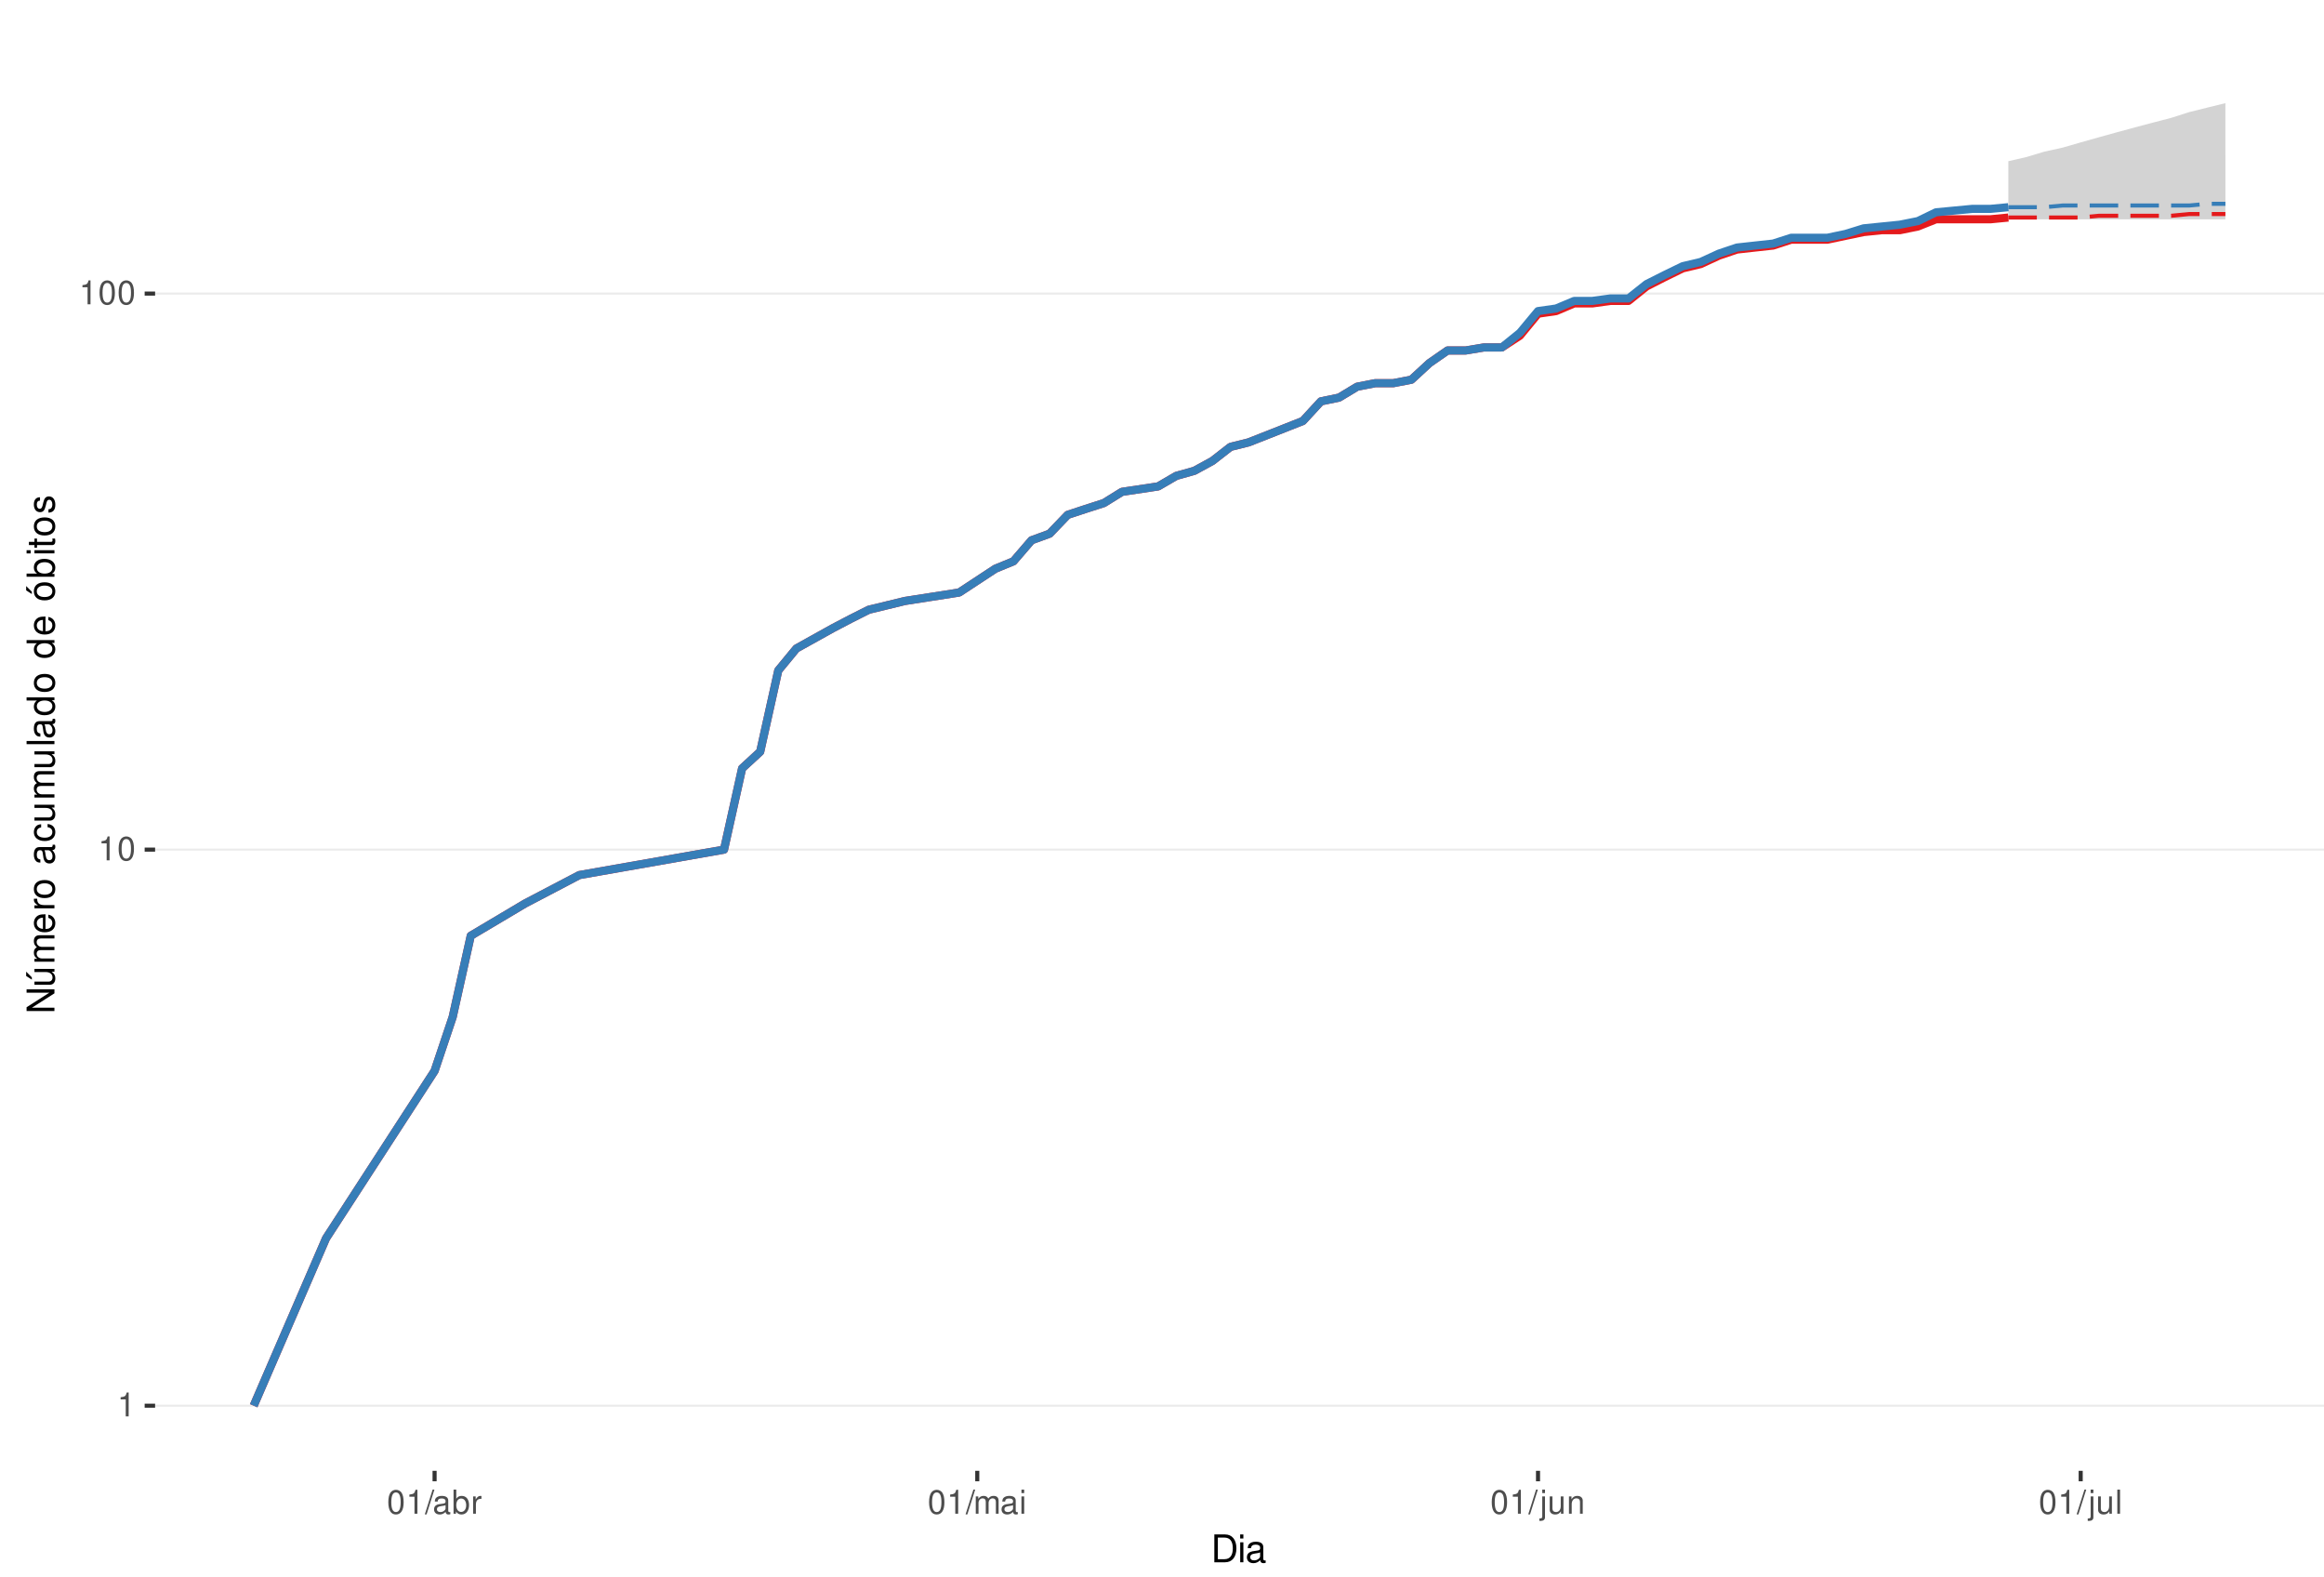
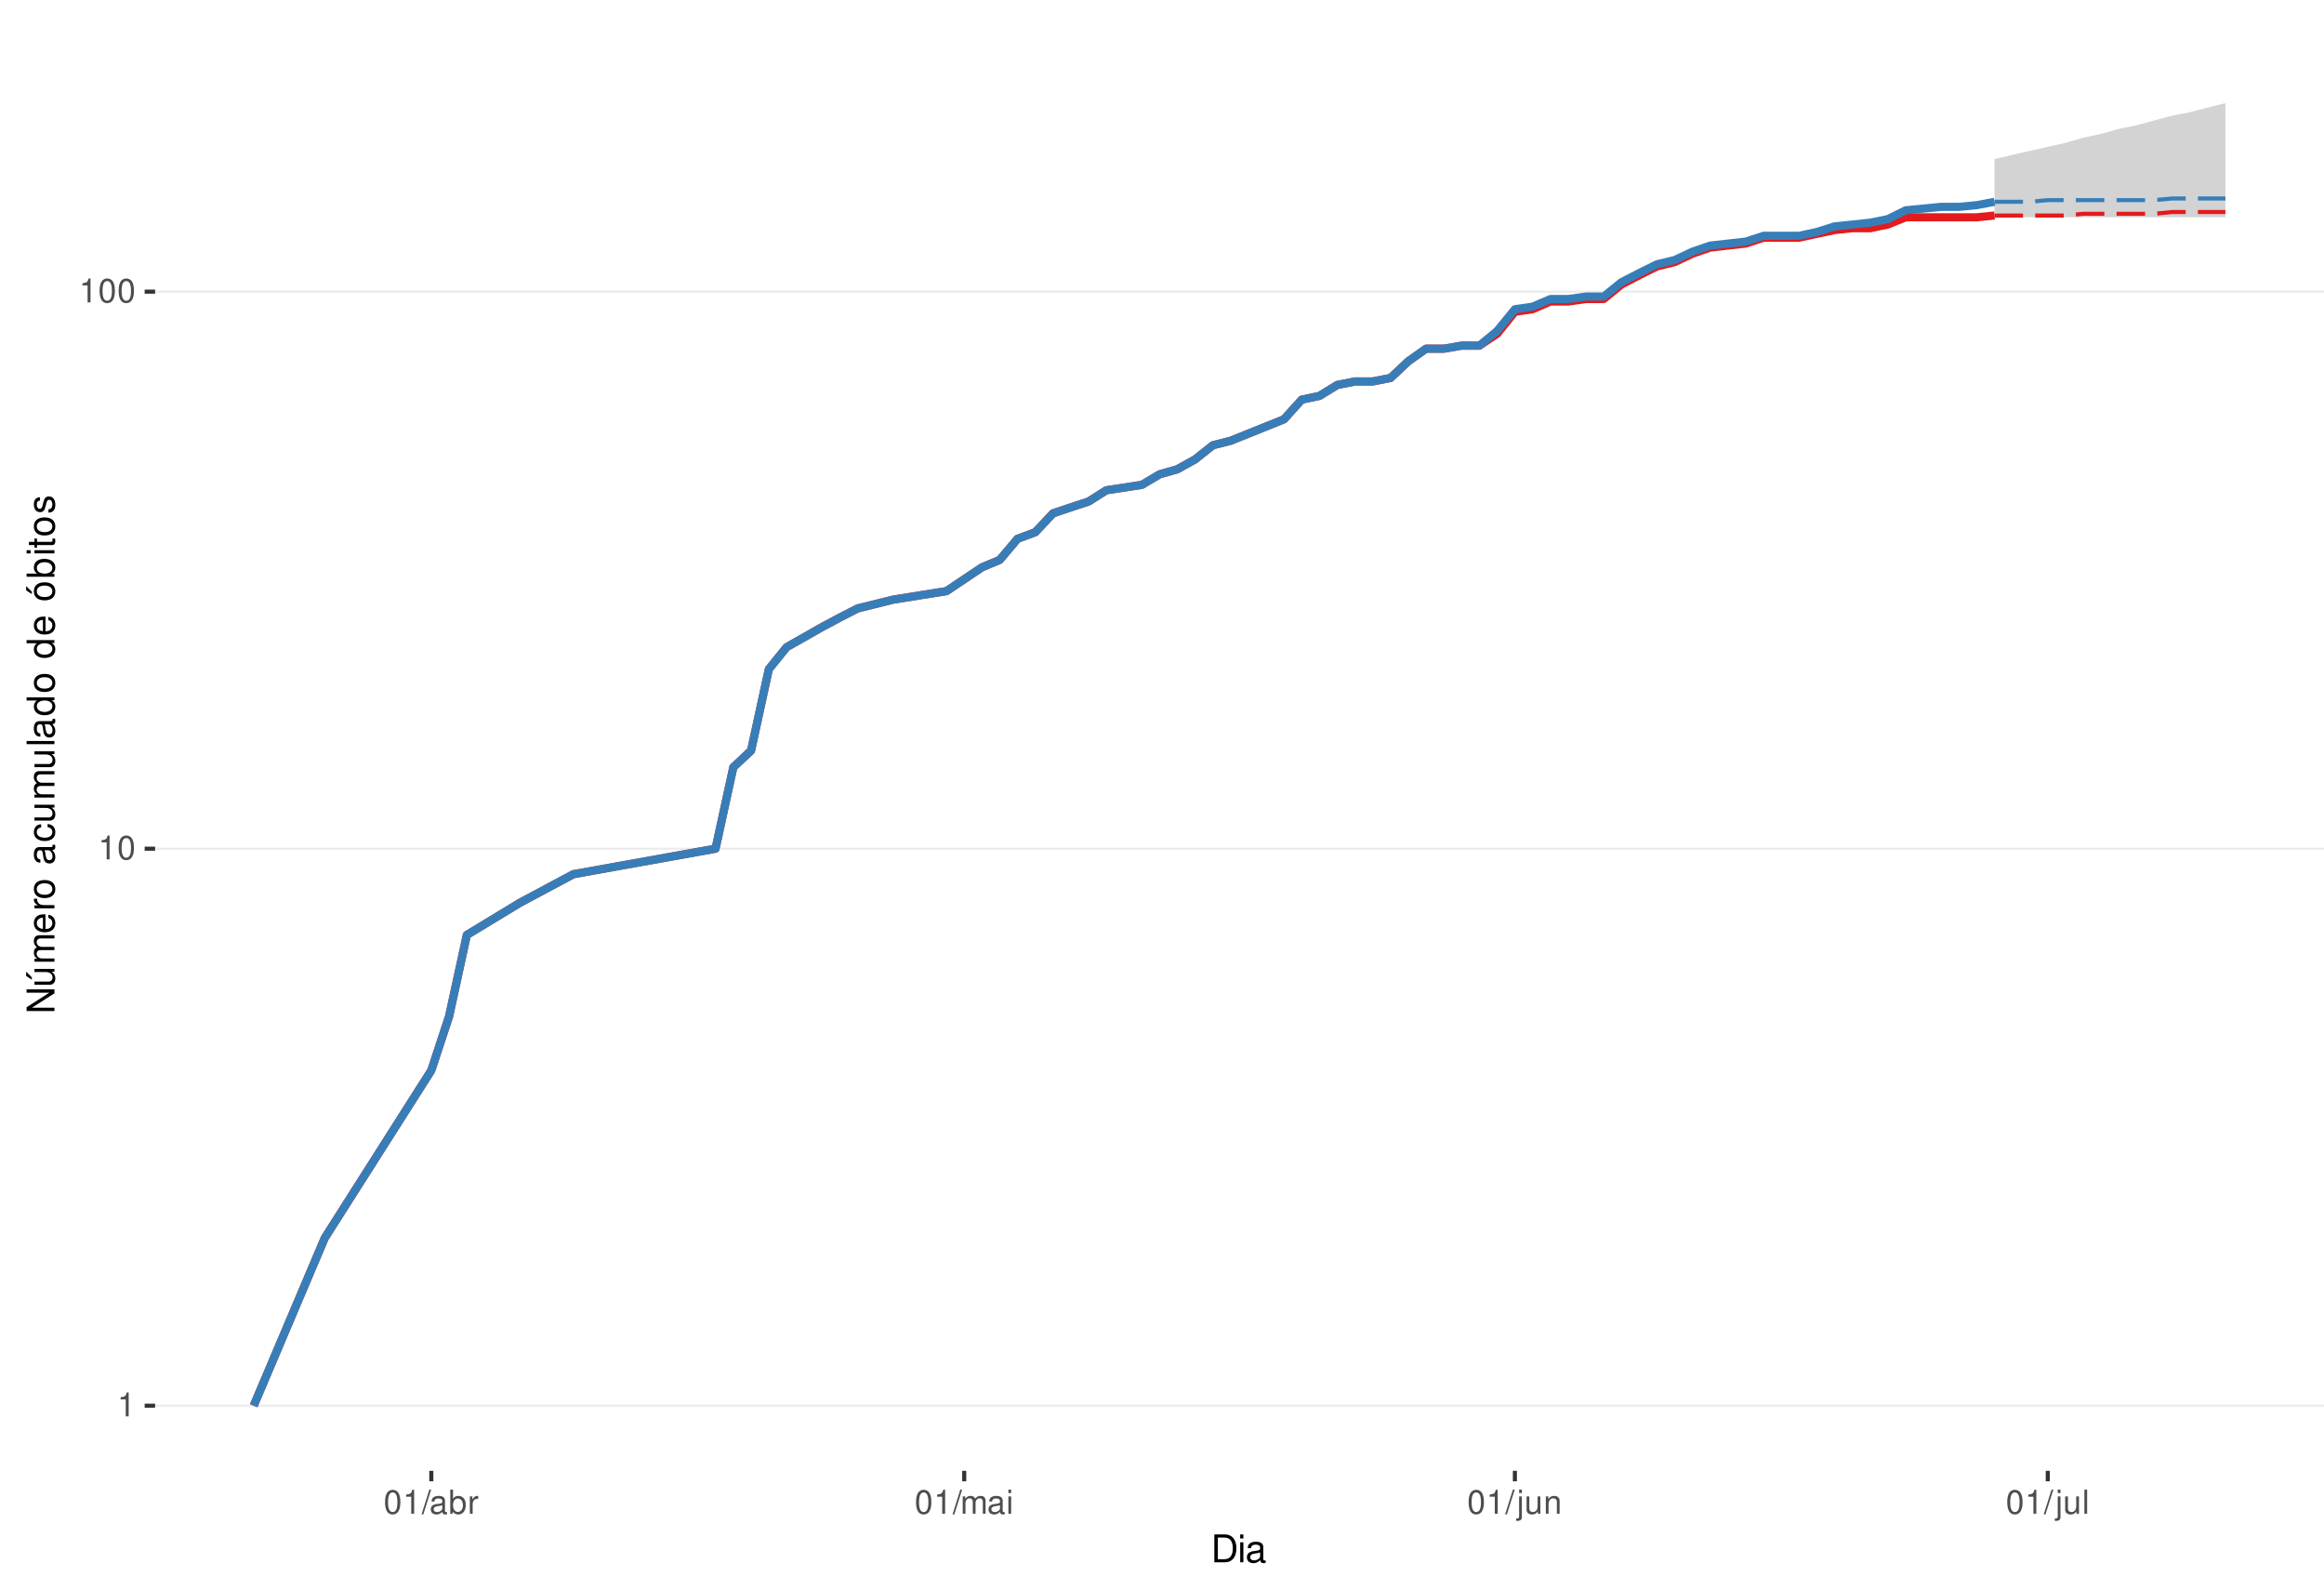
<svg xmlns="http://www.w3.org/2000/svg" xmlns:xlink="http://www.w3.org/1999/xlink" width="609pt" height="413pt" viewBox="0 0 609 413" version="1.1">
  <defs>
    <g>
      <symbol overflow="visible" id="glyph0-0">
        <path style="stroke:none;" d="" />
      </symbol>
      <symbol overflow="visible" id="glyph0-1">
        <path style="stroke:none;" d="M 2.234 -4.453 L 2.234 0 L 3 0 L 3 -6.266 L 2.5 -6.266 C 2.234 -5.297 2.062 -5.172 0.891 -5.016 L 0.891 -4.453 Z M 2.234 -4.453 " />
      </symbol>
      <symbol overflow="visible" id="glyph0-2">
        <path style="stroke:none;" d="M 2.375 -6.266 C 1.812 -6.266 1.297 -6 0.969 -5.578 C 0.578 -5.016 0.375 -4.188 0.375 -3.031 C 0.375 -0.922 1.062 0.203 2.375 0.203 C 3.672 0.203 4.391 -0.922 4.391 -2.984 C 4.391 -4.188 4.203 -5 3.797 -5.578 C 3.469 -6 2.953 -6.266 2.375 -6.266 Z M 2.375 -5.578 C 3.203 -5.578 3.609 -4.75 3.609 -3.047 C 3.609 -1.266 3.219 -0.438 2.359 -0.438 C 1.562 -0.438 1.156 -1.297 1.156 -3.016 C 1.156 -4.75 1.562 -5.578 2.375 -5.578 Z M 2.375 -5.578 " />
      </symbol>
      <symbol overflow="visible" id="glyph0-3">
        <path style="stroke:none;" d="M 1.984 -6.312 L -0.062 0.172 L 0.406 0.172 L 2.453 -6.312 Z M 1.984 -6.312 " />
      </symbol>
      <symbol overflow="visible" id="glyph0-4">
        <path style="stroke:none;" d="M 4.625 -0.422 C 4.547 -0.406 4.516 -0.406 4.469 -0.406 C 4.219 -0.406 4.078 -0.531 4.078 -0.766 L 4.078 -3.422 C 4.078 -4.234 3.5 -4.672 2.375 -4.672 C 1.719 -4.672 1.188 -4.469 0.875 -4.141 C 0.672 -3.906 0.578 -3.641 0.562 -3.188 L 1.297 -3.188 C 1.344 -3.75 1.672 -4 2.359 -4 C 3.016 -4 3.375 -3.75 3.375 -3.328 L 3.375 -3.141 C 3.359 -2.828 3.203 -2.703 2.609 -2.625 C 1.594 -2.5 1.438 -2.469 1.156 -2.359 C 0.625 -2.125 0.359 -1.734 0.359 -1.141 C 0.359 -0.312 0.938 0.203 1.859 0.203 C 2.422 0.203 2.875 0 3.391 -0.469 C 3.438 0 3.672 0.203 4.141 0.203 C 4.297 0.203 4.391 0.188 4.625 0.125 Z M 3.375 -1.422 C 3.375 -1.188 3.297 -1.031 3.078 -0.844 C 2.781 -0.578 2.438 -0.438 2.016 -0.438 C 1.453 -0.438 1.109 -0.703 1.109 -1.156 C 1.109 -1.641 1.422 -1.875 2.203 -1.984 C 2.984 -2.094 3.125 -2.125 3.375 -2.234 Z M 3.375 -1.422 " />
      </symbol>
      <symbol overflow="visible" id="glyph0-5">
        <path style="stroke:none;" d="M 0.469 -6.312 L 0.469 0 L 1.109 0 L 1.109 -0.578 C 1.469 -0.047 1.922 0.203 2.547 0.203 C 3.75 0.203 4.531 -0.781 4.531 -2.281 C 4.531 -3.75 3.797 -4.672 2.594 -4.672 C 1.969 -4.672 1.531 -4.438 1.188 -3.922 L 1.188 -6.312 Z M 2.453 -3.984 C 3.25 -3.984 3.781 -3.297 3.781 -2.203 C 3.781 -1.172 3.234 -0.469 2.453 -0.469 C 1.672 -0.469 1.188 -1.172 1.188 -2.234 C 1.188 -3.297 1.672 -3.984 2.453 -3.984 Z M 2.453 -3.984 " />
      </symbol>
      <symbol overflow="visible" id="glyph0-6">
        <path style="stroke:none;" d="M 0.594 -4.531 L 0.594 0 L 1.328 0 L 1.328 -2.359 C 1.328 -3.438 1.781 -3.938 2.781 -3.906 L 2.781 -4.641 C 2.656 -4.656 2.594 -4.672 2.5 -4.672 C 2.031 -4.672 1.672 -4.391 1.266 -3.719 L 1.266 -4.531 Z M 0.594 -4.531 " />
      </symbol>
      <symbol overflow="visible" id="glyph0-7">
        <path style="stroke:none;" d="M 0.609 -4.531 L 0.609 0 L 1.328 0 L 1.328 -2.844 C 1.328 -3.5 1.812 -4.031 2.391 -4.031 C 2.938 -4.031 3.234 -3.703 3.234 -3.125 L 3.234 0 L 3.969 0 L 3.969 -2.844 C 3.969 -3.5 4.438 -4.031 5.031 -4.031 C 5.562 -4.031 5.875 -3.703 5.875 -3.125 L 5.875 0 L 6.594 0 L 6.594 -3.406 C 6.594 -4.219 6.125 -4.672 5.281 -4.672 C 4.672 -4.672 4.312 -4.484 3.891 -3.969 C 3.625 -4.453 3.25 -4.672 2.672 -4.672 C 2.062 -4.672 1.656 -4.438 1.266 -3.891 L 1.266 -4.531 Z M 0.609 -4.531 " />
      </symbol>
      <symbol overflow="visible" id="glyph0-8">
        <path style="stroke:none;" d="M 1.297 -4.531 L 0.578 -4.531 L 0.578 0 L 1.297 0 Z M 1.297 -6.312 L 0.578 -6.312 L 0.578 -5.406 L 1.297 -5.406 Z M 1.297 -6.312 " />
      </symbol>
      <symbol overflow="visible" id="glyph0-9">
        <path style="stroke:none;" d="M 0.609 -4.531 L 0.609 0.656 C 0.609 1.109 0.469 1.25 0.016 1.25 C -0.031 1.25 -0.062 1.25 -0.156 1.25 L -0.156 1.859 C -0.062 1.875 -0.031 1.891 0.094 1.891 C 0.906 1.891 1.328 1.562 1.328 0.938 L 1.328 -4.531 Z M 1.328 -6.312 L 0.609 -6.312 L 0.609 -5.406 L 1.328 -5.406 Z M 1.328 -6.312 " />
      </symbol>
      <symbol overflow="visible" id="glyph0-10">
        <path style="stroke:none;" d="M 4.172 0 L 4.172 -4.531 L 3.453 -4.531 L 3.453 -1.969 C 3.453 -1.031 2.969 -0.438 2.219 -0.438 C 1.641 -0.438 1.281 -0.781 1.281 -1.328 L 1.281 -4.531 L 0.562 -4.531 L 0.562 -1.031 C 0.562 -0.281 1.125 0.203 2.016 0.203 C 2.672 0.203 3.094 -0.031 3.516 -0.625 L 3.516 0 Z M 4.172 0 " />
      </symbol>
      <symbol overflow="visible" id="glyph0-11">
        <path style="stroke:none;" d="M 0.609 -4.531 L 0.609 0 L 1.328 0 L 1.328 -2.5 C 1.328 -3.422 1.812 -4.031 2.562 -4.031 C 3.141 -4.031 3.5 -3.688 3.5 -3.141 L 3.5 0 L 4.219 0 L 4.219 -3.422 C 4.219 -4.188 3.656 -4.672 2.781 -4.672 C 2.109 -4.672 1.672 -4.406 1.266 -3.781 L 1.266 -4.531 Z M 0.609 -4.531 " />
      </symbol>
      <symbol overflow="visible" id="glyph0-12">
        <path style="stroke:none;" d="M 1.312 -6.312 L 0.594 -6.312 L 0.594 0 L 1.312 0 Z M 1.312 -6.312 " />
      </symbol>
      <symbol overflow="visible" id="glyph1-0">
        <path style="stroke:none;" d="" />
      </symbol>
      <symbol overflow="visible" id="glyph1-1">
        <path style="stroke:none;" d="M 0.891 0 L 3.703 0 C 5.547 0 6.672 -1.375 6.672 -3.656 C 6.672 -5.906 5.547 -7.297 3.703 -7.297 L 0.891 -7.297 Z M 1.812 -0.812 L 1.812 -6.469 L 3.547 -6.469 C 4.984 -6.469 5.734 -5.5 5.734 -3.641 C 5.734 -1.797 4.984 -0.812 3.547 -0.812 Z M 1.812 -0.812 " />
      </symbol>
      <symbol overflow="visible" id="glyph1-2">
        <path style="stroke:none;" d="M 1.5 -5.234 L 0.672 -5.234 L 0.672 0 L 1.5 0 Z M 1.5 -7.297 L 0.656 -7.297 L 0.656 -6.234 L 1.5 -6.234 Z M 1.5 -7.297 " />
      </symbol>
      <symbol overflow="visible" id="glyph1-3">
        <path style="stroke:none;" d="M 5.344 -0.484 C 5.266 -0.469 5.219 -0.469 5.172 -0.469 C 4.875 -0.469 4.719 -0.625 4.719 -0.875 L 4.719 -3.953 C 4.719 -4.891 4.047 -5.391 2.75 -5.391 C 1.984 -5.391 1.375 -5.172 1.016 -4.781 C 0.766 -4.516 0.672 -4.203 0.656 -3.688 L 1.484 -3.688 C 1.562 -4.328 1.938 -4.625 2.719 -4.625 C 3.484 -4.625 3.891 -4.344 3.891 -3.844 L 3.891 -3.625 C 3.875 -3.266 3.703 -3.125 3.016 -3.047 C 1.844 -2.891 1.656 -2.844 1.344 -2.719 C 0.734 -2.453 0.422 -2 0.422 -1.312 C 0.422 -0.375 1.078 0.234 2.141 0.234 C 2.797 0.234 3.328 0 3.922 -0.547 C 3.984 0 4.234 0.234 4.781 0.234 C 4.953 0.234 5.062 0.203 5.344 0.141 Z M 3.891 -1.656 C 3.891 -1.375 3.812 -1.203 3.562 -0.969 C 3.219 -0.656 2.812 -0.5 2.312 -0.5 C 1.672 -0.5 1.297 -0.812 1.297 -1.344 C 1.297 -1.891 1.656 -2.172 2.547 -2.297 C 3.438 -2.422 3.609 -2.453 3.891 -2.594 Z M 3.891 -1.656 " />
      </symbol>
      <symbol overflow="visible" id="glyph2-0">
        <path style="stroke:none;" d="" />
      </symbol>
      <symbol overflow="visible" id="glyph2-1">
        <path style="stroke:none;" d="M -7.297 -6.453 L -7.297 -5.578 L -1.328 -5.578 L -7.297 -1.766 L -7.297 -0.766 L 0 -0.766 L 0 -1.641 L -5.906 -1.641 L 0 -5.406 L 0 -6.453 Z M -7.297 -6.453 " />
      </symbol>
      <symbol overflow="visible" id="glyph2-2">
        <path style="stroke:none;" d="M 0 -4.812 L -5.234 -4.812 L -5.234 -3.984 L -2.266 -3.984 C -1.203 -3.984 -0.5 -3.438 -0.5 -2.562 C -0.5 -1.906 -0.906 -1.484 -1.531 -1.484 L -5.234 -1.484 L -5.234 -0.656 L -1.203 -0.656 C -0.328 -0.656 0.234 -1.297 0.234 -2.312 C 0.234 -3.094 -0.047 -3.578 -0.734 -4.062 L 0 -4.062 Z M -7.406 -2.953 L -5.922 -2 L -5.922 -2.594 L -7.406 -4.094 Z M -7.406 -2.953 " />
      </symbol>
      <symbol overflow="visible" id="glyph2-3">
        <path style="stroke:none;" d="M -5.234 -0.703 L 0 -0.703 L 0 -1.547 L -3.297 -1.547 C -4.047 -1.547 -4.656 -2.094 -4.656 -2.766 C -4.656 -3.391 -4.281 -3.734 -3.609 -3.734 L 0 -3.734 L 0 -4.578 L -3.297 -4.578 C -4.047 -4.578 -4.656 -5.125 -4.656 -5.812 C -4.656 -6.422 -4.266 -6.781 -3.609 -6.781 L 0 -6.781 L 0 -7.625 L -3.938 -7.625 C -4.875 -7.625 -5.391 -7.078 -5.391 -6.094 C -5.391 -5.406 -5.188 -4.984 -4.594 -4.484 C -5.156 -4.188 -5.391 -3.766 -5.391 -3.078 C -5.391 -2.375 -5.125 -1.906 -4.5 -1.469 L -5.234 -1.469 Z M -5.234 -0.703 " />
      </symbol>
      <symbol overflow="visible" id="glyph2-4">
        <path style="stroke:none;" d="M -2.344 -5.125 C -3.141 -5.125 -3.625 -5.062 -4.016 -4.922 C -4.875 -4.578 -5.391 -3.781 -5.391 -2.797 C -5.391 -1.344 -4.281 -0.406 -2.547 -0.406 C -0.812 -0.406 0.234 -1.297 0.234 -2.781 C 0.234 -3.984 -0.453 -4.812 -1.594 -5.016 L -1.594 -4.188 C -0.906 -3.953 -0.547 -3.484 -0.547 -2.812 C -0.547 -2.281 -0.781 -1.828 -1.219 -1.547 C -1.516 -1.344 -1.812 -1.281 -2.344 -1.266 Z M -3.016 -1.297 C -3.984 -1.359 -4.625 -1.953 -4.625 -2.797 C -4.625 -3.641 -3.953 -4.234 -3.016 -4.234 Z M -3.016 -1.297 " />
      </symbol>
      <symbol overflow="visible" id="glyph2-5">
        <path style="stroke:none;" d="M -5.234 -0.688 L 0 -0.688 L 0 -1.531 L -2.719 -1.531 C -3.984 -1.547 -4.547 -2.062 -4.516 -3.203 L -5.359 -3.203 C -5.375 -3.062 -5.391 -2.984 -5.391 -2.891 C -5.391 -2.344 -5.062 -1.938 -4.297 -1.453 L -5.234 -1.453 Z M -5.234 -0.688 " />
      </symbol>
      <symbol overflow="visible" id="glyph2-6">
        <path style="stroke:none;" d="M -5.391 -2.719 C -5.391 -1.234 -4.344 -0.359 -2.578 -0.359 C -0.812 -0.359 0.234 -1.234 0.234 -2.734 C 0.234 -4.203 -0.812 -5.094 -2.547 -5.094 C -4.359 -5.094 -5.391 -4.234 -5.391 -2.719 Z M -4.625 -2.734 C -4.625 -3.672 -3.844 -4.234 -2.547 -4.234 C -1.312 -4.234 -0.547 -3.656 -0.547 -2.734 C -0.547 -1.797 -1.312 -1.234 -2.578 -1.234 C -3.844 -1.234 -4.625 -1.797 -4.625 -2.734 Z M -4.625 -2.734 " />
      </symbol>
      <symbol overflow="visible" id="glyph2-7">
        <path style="stroke:none;" d="" />
      </symbol>
      <symbol overflow="visible" id="glyph2-8">
        <path style="stroke:none;" d="M -0.484 -5.344 C -0.469 -5.266 -0.469 -5.219 -0.469 -5.172 C -0.469 -4.875 -0.625 -4.719 -0.875 -4.719 L -3.953 -4.719 C -4.891 -4.719 -5.391 -4.047 -5.391 -2.75 C -5.391 -1.984 -5.172 -1.375 -4.781 -1.016 C -4.516 -0.766 -4.203 -0.672 -3.688 -0.656 L -3.688 -1.484 C -4.328 -1.562 -4.625 -1.938 -4.625 -2.719 C -4.625 -3.484 -4.344 -3.891 -3.844 -3.891 L -3.625 -3.891 C -3.266 -3.875 -3.125 -3.703 -3.047 -3.016 C -2.891 -1.844 -2.844 -1.656 -2.719 -1.344 C -2.453 -0.734 -2 -0.422 -1.312 -0.422 C -0.375 -0.422 0.234 -1.078 0.234 -2.141 C 0.234 -2.797 0 -3.328 -0.547 -3.922 C 0 -3.984 0.234 -4.234 0.234 -4.781 C 0.234 -4.953 0.203 -5.062 0.141 -5.344 Z M -1.656 -3.891 C -1.375 -3.891 -1.203 -3.812 -0.969 -3.562 C -0.656 -3.219 -0.5 -2.812 -0.5 -2.312 C -0.5 -1.672 -0.812 -1.297 -1.344 -1.297 C -1.891 -1.297 -2.172 -1.656 -2.297 -2.547 C -2.422 -3.438 -2.453 -3.609 -2.594 -3.891 Z M -1.656 -3.891 " />
      </symbol>
      <symbol overflow="visible" id="glyph2-9">
        <path style="stroke:none;" d="M -3.484 -4.703 C -3.984 -4.672 -4.312 -4.562 -4.609 -4.359 C -5.094 -4 -5.391 -3.375 -5.391 -2.641 C -5.391 -1.219 -4.266 -0.312 -2.531 -0.312 C -0.844 -0.312 0.234 -1.203 0.234 -2.625 C 0.234 -3.875 -0.516 -4.672 -1.797 -4.766 L -1.797 -3.938 C -0.953 -3.797 -0.547 -3.359 -0.547 -2.656 C -0.547 -1.734 -1.297 -1.188 -2.531 -1.188 C -3.844 -1.188 -4.625 -1.719 -4.625 -2.625 C -4.625 -3.328 -4.203 -3.766 -3.484 -3.875 Z M -3.484 -4.703 " />
      </symbol>
      <symbol overflow="visible" id="glyph2-10">
        <path style="stroke:none;" d="M 0 -4.812 L -5.234 -4.812 L -5.234 -3.984 L -2.266 -3.984 C -1.203 -3.984 -0.5 -3.438 -0.5 -2.562 C -0.5 -1.906 -0.906 -1.484 -1.531 -1.484 L -5.234 -1.484 L -5.234 -0.656 L -1.203 -0.656 C -0.328 -0.656 0.234 -1.297 0.234 -2.312 C 0.234 -3.094 -0.047 -3.578 -0.734 -4.062 L 0 -4.062 Z M 0 -4.812 " />
      </symbol>
      <symbol overflow="visible" id="glyph2-11">
        <path style="stroke:none;" d="M -7.297 -1.516 L -7.297 -0.688 L 0 -0.688 L 0 -1.516 Z M -7.297 -1.516 " />
      </symbol>
      <symbol overflow="visible" id="glyph2-12">
        <path style="stroke:none;" d="M -7.297 -4.953 L -7.297 -4.125 L -4.578 -4.125 C -5.109 -3.766 -5.391 -3.203 -5.391 -2.516 C -5.391 -1.156 -4.297 -0.266 -2.625 -0.266 C -0.859 -0.266 0.234 -1.125 0.234 -2.547 C 0.234 -3.266 -0.047 -3.766 -0.688 -4.203 L 0 -4.203 L 0 -4.953 Z M -4.609 -2.656 C -4.609 -3.547 -3.812 -4.125 -2.562 -4.125 C -1.344 -4.125 -0.547 -3.547 -0.547 -2.656 C -0.547 -1.734 -1.359 -1.125 -2.578 -1.125 C -3.797 -1.125 -4.609 -1.734 -4.609 -2.656 Z M -4.609 -2.656 " />
      </symbol>
      <symbol overflow="visible" id="glyph2-13">
        <path style="stroke:none;" d="M -5.391 -2.719 C -5.391 -1.234 -4.344 -0.359 -2.578 -0.359 C -0.812 -0.359 0.234 -1.234 0.234 -2.734 C 0.234 -4.203 -0.812 -5.094 -2.547 -5.094 C -4.359 -5.094 -5.391 -4.234 -5.391 -2.719 Z M -4.625 -2.734 C -4.625 -3.672 -3.844 -4.234 -2.547 -4.234 C -1.312 -4.234 -0.547 -3.656 -0.547 -2.734 C -0.547 -1.797 -1.312 -1.234 -2.578 -1.234 C -3.844 -1.234 -4.625 -1.797 -4.625 -2.734 Z M -7.406 -2.984 L -5.922 -2.016 L -5.922 -2.625 L -7.406 -4.109 Z M -7.406 -2.984 " />
      </symbol>
      <symbol overflow="visible" id="glyph2-14">
        <path style="stroke:none;" d="M -7.297 -0.547 L 0 -0.547 L 0 -1.297 L -0.672 -1.297 C -0.062 -1.688 0.234 -2.219 0.234 -2.953 C 0.234 -4.328 -0.906 -5.234 -2.641 -5.234 C -4.344 -5.234 -5.391 -4.375 -5.391 -2.984 C -5.391 -2.266 -5.125 -1.766 -4.531 -1.375 L -7.297 -1.375 Z M -4.609 -2.828 C -4.609 -3.766 -3.797 -4.359 -2.547 -4.359 C -1.359 -4.359 -0.547 -3.734 -0.547 -2.828 C -0.547 -1.938 -1.344 -1.375 -2.578 -1.375 C -3.812 -1.375 -4.609 -1.938 -4.609 -2.828 Z M -4.609 -2.828 " />
      </symbol>
      <symbol overflow="visible" id="glyph2-15">
        <path style="stroke:none;" d="M -5.234 -1.5 L -5.234 -0.672 L 0 -0.672 L 0 -1.5 Z M -7.297 -1.5 L -7.297 -0.656 L -6.234 -0.656 L -6.234 -1.5 Z M -7.297 -1.5 " />
      </symbol>
      <symbol overflow="visible" id="glyph2-16">
        <path style="stroke:none;" d="M -5.234 -2.547 L -5.234 -1.688 L -6.688 -1.688 L -6.688 -0.844 L -5.234 -0.844 L -5.234 -0.141 L -4.562 -0.141 L -4.562 -0.844 L -0.594 -0.844 C -0.062 -0.844 0.234 -1.203 0.234 -1.859 C 0.234 -2.078 0.203 -2.266 0.156 -2.547 L -0.547 -2.547 C -0.516 -2.422 -0.5 -2.312 -0.5 -2.141 C -0.5 -1.781 -0.594 -1.688 -0.969 -1.688 L -4.562 -1.688 L -4.562 -2.547 Z M -5.234 -2.547 " />
      </symbol>
      <symbol overflow="visible" id="glyph2-17">
        <path style="stroke:none;" d="M -3.781 -4.375 C -4.812 -4.375 -5.391 -3.688 -5.391 -2.484 C -5.391 -1.266 -4.766 -0.469 -3.797 -0.469 C -2.969 -0.469 -2.578 -0.891 -2.281 -2.125 L -2.094 -2.906 C -1.953 -3.484 -1.734 -3.719 -1.375 -3.719 C -0.875 -3.719 -0.547 -3.234 -0.547 -2.5 C -0.547 -2.047 -0.672 -1.672 -0.891 -1.453 C -1.047 -1.328 -1.188 -1.266 -1.562 -1.219 L -1.562 -0.344 C -0.344 -0.375 0.234 -1.062 0.234 -2.438 C 0.234 -3.75 -0.422 -4.594 -1.438 -4.594 C -2.203 -4.594 -2.641 -4.156 -2.891 -3.109 L -3.078 -2.312 C -3.234 -1.625 -3.453 -1.344 -3.828 -1.344 C -4.312 -1.344 -4.625 -1.766 -4.625 -2.453 C -4.625 -3.125 -4.328 -3.484 -3.781 -3.5 Z M -3.781 -4.375 " />
      </symbol>
    </g>
    <clipPath id="clip1">
      <path d="M 40.645 9.961 L 609 9.961 L 609 385.328 L 40.645 385.328 Z M 40.645 9.961 " />
    </clipPath>
    <clipPath id="clip2">
      <path d="M 40.645 368 L 609 368 L 609 369 L 40.645 369 Z M 40.645 368 " />
    </clipPath>
    <clipPath id="clip3">
      <path d="M 40.645 222 L 609 222 L 609 223 L 40.645 223 Z M 40.645 222 " />
    </clipPath>
    <clipPath id="clip4">
-       <path d="M 40.645 76 L 609 76 L 609 78 L 40.645 78 Z M 40.645 76 " />
+       <path d="M 40.645 76 L 609 76 L 609 77 L 40.645 77 Z M 40.645 76 " />
    </clipPath>
  </defs>
  <g id="surface240">
    <rect x="0" y="0" width="609" height="413" style="fill:rgb(100%,100%,100%);fill-opacity:1;stroke:none;" />
    <rect x="0" y="0" width="609" height="413" style="fill:rgb(100%,100%,100%);fill-opacity:1;stroke:none;" />
    <path style="fill:none;stroke-width:1.067;stroke-linecap:round;stroke-linejoin:round;stroke:rgb(100%,100%,100%);stroke-opacity:1;stroke-miterlimit:10;" d="M 0 413 L 609 413 L 609 0 L 0 0 Z M 0 413 " />
    <g clip-path="url(#clip1)" clip-rule="nonzero">
      <path style=" stroke:none;fill-rule:nonzero;fill:rgb(100%,100%,100%);fill-opacity:1;" d="M 40.645 385.328 L 609 385.328 L 609 9.961 L 40.645 9.961 Z M 40.645 385.328 " />
    </g>
    <g clip-path="url(#clip2)" clip-rule="nonzero">
      <path style="fill:none;stroke-width:0.533;stroke-linecap:butt;stroke-linejoin:round;stroke:rgb(92.157%,92.157%,92.157%);stroke-opacity:1;stroke-miterlimit:10;" d="M 40.645 368.266 L 609 368.266 " />
    </g>
    <g clip-path="url(#clip3)" clip-rule="nonzero">
-       <path style="fill:none;stroke-width:0.533;stroke-linecap:butt;stroke-linejoin:round;stroke:rgb(92.157%,92.157%,92.157%);stroke-opacity:1;stroke-miterlimit:10;" d="M 40.645 222.586 L 609 222.586 " />
+       <path style="fill:none;stroke-width:0.533;stroke-linecap:butt;stroke-linejoin:round;stroke:rgb(92.157%,92.157%,92.157%);stroke-opacity:1;stroke-miterlimit:10;" d="M 40.645 222.34 L 609 222.34 " />
    </g>
    <g clip-path="url(#clip4)" clip-rule="nonzero">
-       <path style="fill:none;stroke-width:0.533;stroke-linecap:butt;stroke-linejoin:round;stroke:rgb(92.157%,92.157%,92.157%);stroke-opacity:1;stroke-miterlimit:10;" d="M 40.645 76.91 L 609 76.91 " />
-     </g>
-     <path style=" stroke:none;fill-rule:nonzero;fill:rgb(82.745%,82.745%,82.745%);fill-opacity:1;" d="M 526.281 42.23 L 531.023 41.141 L 535.762 39.719 L 540.504 38.676 L 545.242 37.309 L 549.984 35.969 L 554.723 34.656 L 559.465 33.371 L 564.203 32.113 L 568.945 30.879 L 573.684 29.367 L 578.426 28.188 L 583.164 27.023 L 583.164 57.453 L 526.281 57.453 Z M 526.281 42.23 " />
-     <path style=" stroke:none;fill-rule:nonzero;fill:rgb(82.745%,82.745%,82.745%);fill-opacity:1;" d="M 526.281 54.281 L 531.023 52.535 L 535.762 51.254 L 540.504 49.59 L 545.242 48.371 L 549.984 46.777 L 554.723 45.609 L 559.465 44.465 L 564.203 43.336 L 568.945 42.598 L 573.684 41.504 L 578.426 41.141 L 583.164 40.785 L 583.164 54.281 Z M 526.281 54.281 " />
-     <path style="fill:none;stroke-width:2.134;stroke-linecap:butt;stroke-linejoin:round;stroke:rgb(89.412%,10.196%,10.98%);stroke-opacity:1;stroke-miterlimit:10;" d="M 66.48 368.266 L 85.441 324.414 L 113.883 280.559 L 118.621 266.441 L 123.363 245.152 L 137.582 236.707 L 151.805 229.254 L 189.727 222.586 L 194.465 201.301 L 199.207 196.934 L 203.945 175.648 L 208.688 169.891 L 218.168 164.617 L 222.906 162.133 L 227.648 159.746 L 237.129 157.445 L 251.348 155.227 L 260.828 148.996 L 265.57 147.051 L 270.309 141.547 L 275.051 139.812 L 279.789 134.879 L 284.531 133.316 L 289.27 131.793 L 294.012 128.852 L 303.492 127.43 L 308.23 124.676 L 312.973 123.344 L 317.711 120.762 L 322.453 117.074 L 327.191 115.895 L 341.414 110.289 L 346.152 105.145 L 350.895 104.164 L 355.633 101.309 L 360.375 100.387 L 365.113 100.387 L 369.855 99.473 L 374.594 95.109 L 379.336 91.82 L 384.074 91.82 L 388.816 91.027 L 393.555 91.027 L 398.297 87.941 L 403.035 82.184 L 407.777 81.5 L 412.516 79.492 L 417.258 79.492 L 421.996 78.836 L 426.738 78.836 L 431.477 75.039 L 436.219 72.629 L 440.957 70.305 L 445.699 69.176 L 450.438 66.977 L 455.18 65.375 L 459.918 64.848 L 464.66 64.328 L 469.398 62.789 L 478.879 62.789 L 483.621 61.785 L 488.359 60.797 L 493.102 60.309 L 497.84 60.309 L 502.582 59.344 L 507.32 57.453 L 521.543 57.453 L 526.281 56.992 " />
-     <path style="fill:none;stroke-width:1.067;stroke-linecap:butt;stroke-linejoin:round;stroke:rgb(89.412%,10.196%,10.98%);stroke-opacity:1;stroke-dasharray:7.469,3.201;stroke-miterlimit:10;" d="M 526.281 56.992 L 545.242 56.992 L 549.984 56.531 L 568.945 56.531 L 573.684 56.074 L 583.164 56.074 " />
-     <path style="fill:none;stroke-width:2.134;stroke-linecap:butt;stroke-linejoin:round;stroke:rgb(21.569%,49.412%,72.157%);stroke-opacity:1;stroke-miterlimit:10;" d="M 66.48 368.266 L 85.441 324.414 L 113.883 280.559 L 118.621 266.441 L 123.363 245.152 L 137.582 236.707 L 151.805 229.254 L 189.727 222.586 L 194.465 201.301 L 199.207 196.934 L 203.945 175.648 L 208.688 169.891 L 218.168 164.617 L 222.906 162.133 L 227.648 159.746 L 237.129 157.445 L 251.348 155.227 L 260.828 148.996 L 265.57 147.051 L 270.309 141.547 L 275.051 139.812 L 279.789 134.879 L 284.531 133.316 L 289.27 131.793 L 294.012 128.852 L 303.492 127.43 L 308.23 124.676 L 312.973 123.344 L 317.711 120.762 L 322.453 117.074 L 327.191 115.895 L 341.414 110.289 L 346.152 105.145 L 350.895 104.164 L 355.633 101.309 L 360.375 100.387 L 365.113 100.387 L 369.855 99.473 L 374.594 95.109 L 379.336 91.82 L 384.074 91.82 L 388.816 91.027 L 393.555 91.027 L 398.297 87.191 L 403.035 81.5 L 407.777 80.824 L 412.516 78.836 L 417.258 78.836 L 421.996 78.188 L 426.738 78.188 L 431.477 74.426 L 436.219 72.039 L 440.957 69.738 L 445.699 68.617 L 450.438 66.438 L 455.18 64.848 L 459.918 64.328 L 464.66 63.812 L 469.398 62.285 L 478.879 62.285 L 483.621 61.289 L 488.359 59.824 L 493.102 59.344 L 497.84 58.867 L 502.582 57.922 L 507.32 55.621 L 512.062 55.172 L 516.801 54.723 L 521.543 54.723 L 526.281 54.281 " />
-     <path style="fill:none;stroke-width:1.067;stroke-linecap:butt;stroke-linejoin:round;stroke:rgb(21.569%,49.412%,72.157%);stroke-opacity:1;stroke-dasharray:7.469,3.201;stroke-miterlimit:10;" d="M 526.281 54.281 L 535.762 54.281 L 540.504 53.84 L 573.684 53.84 L 578.426 53.402 L 583.164 53.402 " />
+       <path style="fill:none;stroke-width:0.533;stroke-linecap:butt;stroke-linejoin:round;stroke:rgb(92.157%,92.157%,92.157%);stroke-opacity:1;stroke-miterlimit:10;" d="M 40.645 76.414 L 609 76.414 " />
+     </g>
+     <path style=" stroke:none;fill-rule:nonzero;fill:rgb(82.745%,82.745%,82.745%);fill-opacity:1;" d="M 522.652 41.676 L 527.309 40.586 L 531.961 39.516 L 536.617 38.465 L 541.273 37.426 L 545.926 36.07 L 550.582 35.074 L 555.238 33.766 L 559.891 32.805 L 564.547 31.543 L 569.203 30.305 L 573.855 29.395 L 578.512 28.199 L 583.164 27.023 L 583.164 56.926 L 522.652 56.926 Z M 522.652 41.676 " />
+     <path style=" stroke:none;fill-rule:nonzero;fill:rgb(82.745%,82.745%,82.745%);fill-opacity:1;" d="M 522.652 52.867 L 527.309 51.57 L 531.961 50.297 L 536.617 49.051 L 541.273 47.426 L 545.926 46.234 L 550.582 45.062 L 555.238 44.293 L 559.891 43.16 L 564.547 42.043 L 569.203 41.312 L 573.855 40.586 L 578.512 39.871 L 583.164 39.871 L 583.164 52.867 Z M 522.652 52.867 " />
+     <path style="fill:none;stroke-width:2.134;stroke-linecap:butt;stroke-linejoin:round;stroke:rgb(89.412%,10.196%,10.98%);stroke-opacity:1;stroke-miterlimit:10;" d="M 66.48 368.266 L 85.098 324.34 L 113.027 280.41 L 117.684 266.27 L 122.336 244.945 L 136.301 236.48 L 150.266 229.02 L 187.504 222.34 L 192.16 201.016 L 196.816 196.645 L 201.469 175.32 L 206.125 169.555 L 215.434 164.27 L 220.09 161.785 L 224.742 159.395 L 234.055 157.09 L 248.02 154.863 L 257.328 148.625 L 261.98 146.676 L 266.637 141.16 L 271.293 139.426 L 275.945 134.484 L 280.602 132.918 L 285.258 131.391 L 289.91 128.445 L 299.223 127.02 L 303.875 124.266 L 308.531 122.93 L 313.184 120.344 L 317.84 116.648 L 322.496 115.465 L 336.461 109.852 L 341.113 104.699 L 345.77 103.715 L 350.426 100.855 L 355.078 99.93 L 359.734 99.93 L 364.387 99.02 L 369.043 94.645 L 373.699 91.352 L 378.352 91.352 L 383.008 90.555 L 387.664 90.555 L 392.316 87.465 L 396.973 81.699 L 401.629 81.012 L 406.281 79 L 410.938 79 L 415.59 78.344 L 420.246 78.344 L 424.902 74.543 L 429.555 72.125 L 434.211 69.801 L 438.867 68.668 L 443.52 66.465 L 448.176 64.859 L 452.832 64.332 L 457.484 63.812 L 462.141 62.273 L 471.449 62.273 L 476.105 61.266 L 480.758 60.277 L 485.414 59.785 L 490.07 59.785 L 494.723 58.82 L 499.379 56.926 L 517.996 56.926 L 522.652 56.465 " />
+     <path style="fill:none;stroke-width:1.067;stroke-linecap:butt;stroke-linejoin:round;stroke:rgb(89.412%,10.196%,10.98%);stroke-opacity:1;stroke-dasharray:7.469,3.201;stroke-miterlimit:10;" d="M 522.652 56.465 L 541.273 56.465 L 545.926 56.004 L 564.547 56.004 L 569.203 55.543 L 583.164 55.543 " />
+     <path style="fill:none;stroke-width:2.134;stroke-linecap:butt;stroke-linejoin:round;stroke:rgb(21.569%,49.412%,72.157%);stroke-opacity:1;stroke-miterlimit:10;" d="M 66.48 368.266 L 85.098 324.34 L 113.027 280.41 L 117.684 266.27 L 122.336 244.945 L 136.301 236.48 L 150.266 229.02 L 187.504 222.34 L 192.16 201.016 L 196.816 196.645 L 201.469 175.32 L 206.125 169.555 L 215.434 164.27 L 220.09 161.785 L 224.742 159.395 L 234.055 157.09 L 248.02 154.863 L 257.328 148.625 L 261.98 146.676 L 266.637 141.16 L 271.293 139.426 L 275.945 134.484 L 280.602 132.918 L 285.258 131.391 L 289.91 128.445 L 299.223 127.02 L 303.875 124.266 L 308.531 122.93 L 313.184 120.344 L 317.84 116.648 L 322.496 115.465 L 336.461 109.852 L 341.113 104.699 L 345.77 103.715 L 350.426 100.855 L 355.078 99.93 L 359.734 99.93 L 364.387 99.02 L 369.043 94.645 L 373.699 91.352 L 378.352 91.352 L 383.008 90.555 L 387.664 90.555 L 392.316 86.715 L 396.973 81.012 L 401.629 80.336 L 406.281 78.344 L 410.938 78.344 L 415.59 77.695 L 420.246 77.695 L 424.902 73.93 L 429.555 71.535 L 434.211 69.23 L 438.867 68.109 L 443.52 65.926 L 448.176 64.332 L 452.832 63.812 L 457.484 63.293 L 462.141 61.77 L 471.449 61.77 L 476.105 60.77 L 480.758 59.301 L 490.07 58.34 L 494.723 57.395 L 499.379 55.09 L 504.035 54.641 L 508.688 54.191 L 513.344 54.191 L 517.996 53.746 L 522.652 52.867 " />
+     <path style="fill:none;stroke-width:1.067;stroke-linecap:butt;stroke-linejoin:round;stroke:rgb(21.569%,49.412%,72.157%);stroke-opacity:1;stroke-dasharray:7.469,3.201;stroke-miterlimit:10;" d="M 522.652 52.867 L 531.961 52.867 L 536.617 52.43 L 564.547 52.43 L 569.203 52 L 583.164 52 " />
    <g style="fill:rgb(30.196%,30.196%,30.196%);fill-opacity:1;">
      <use xlink:href="#glyph0-1" x="30.715" y="371.071" />
    </g>
    <g style="fill:rgb(30.196%,30.196%,30.196%);fill-opacity:1;">
-       <use xlink:href="#glyph0-1" x="25.715" y="225.392" />
-       <use xlink:href="#glyph0-2" x="30.715" y="225.392" />
-     </g>
-     <g style="fill:rgb(30.196%,30.196%,30.196%);fill-opacity:1;">
-       <use xlink:href="#glyph0-1" x="20.715" y="79.716" />
-       <use xlink:href="#glyph0-2" x="25.715" y="79.716" />
-       <use xlink:href="#glyph0-2" x="30.715" y="79.716" />
+       <use xlink:href="#glyph0-1" x="25.715" y="225.146" />
+       <use xlink:href="#glyph0-2" x="30.715" y="225.146" />
+     </g>
+     <g style="fill:rgb(30.196%,30.196%,30.196%);fill-opacity:1;">
+       <use xlink:href="#glyph0-1" x="20.715" y="79.22" />
+       <use xlink:href="#glyph0-2" x="25.715" y="79.22" />
+       <use xlink:href="#glyph0-2" x="30.715" y="79.22" />
    </g>
    <path style="fill:none;stroke-width:1.067;stroke-linecap:butt;stroke-linejoin:round;stroke:rgb(20%,20%,20%);stroke-opacity:1;stroke-miterlimit:10;" d="M 37.906 368.266 L 40.645 368.266 " />
-     <path style="fill:none;stroke-width:1.067;stroke-linecap:butt;stroke-linejoin:round;stroke:rgb(20%,20%,20%);stroke-opacity:1;stroke-miterlimit:10;" d="M 37.906 222.586 L 40.645 222.586 " />
-     <path style="fill:none;stroke-width:1.067;stroke-linecap:butt;stroke-linejoin:round;stroke:rgb(20%,20%,20%);stroke-opacity:1;stroke-miterlimit:10;" d="M 37.906 76.91 L 40.645 76.91 " />
-     <path style="fill:none;stroke-width:1.067;stroke-linecap:butt;stroke-linejoin:round;stroke:rgb(20%,20%,20%);stroke-opacity:1;stroke-miterlimit:10;" d="M 113.883 388.07 L 113.883 385.328 " />
-     <path style="fill:none;stroke-width:1.067;stroke-linecap:butt;stroke-linejoin:round;stroke:rgb(20%,20%,20%);stroke-opacity:1;stroke-miterlimit:10;" d="M 256.09 388.07 L 256.09 385.328 " />
-     <path style="fill:none;stroke-width:1.067;stroke-linecap:butt;stroke-linejoin:round;stroke:rgb(20%,20%,20%);stroke-opacity:1;stroke-miterlimit:10;" d="M 403.035 388.07 L 403.035 385.328 " />
-     <path style="fill:none;stroke-width:1.067;stroke-linecap:butt;stroke-linejoin:round;stroke:rgb(20%,20%,20%);stroke-opacity:1;stroke-miterlimit:10;" d="M 545.242 388.07 L 545.242 385.328 " />
-     <g style="fill:rgb(30.196%,30.196%,30.196%);fill-opacity:1;">
-       <use xlink:href="#glyph0-2" x="101.383" y="396.567" />
-       <use xlink:href="#glyph0-1" x="106.383" y="396.567" />
-       <use xlink:href="#glyph0-3" x="111.383" y="396.567" />
-       <use xlink:href="#glyph0-4" x="113.383" y="396.567" />
-       <use xlink:href="#glyph0-5" x="118.383" y="396.567" />
-       <use xlink:href="#glyph0-6" x="123.383" y="396.567" />
-     </g>
-     <g style="fill:rgb(30.196%,30.196%,30.196%);fill-opacity:1;">
-       <use xlink:href="#glyph0-2" x="243.09" y="396.567" />
-       <use xlink:href="#glyph0-1" x="248.09" y="396.567" />
-       <use xlink:href="#glyph0-3" x="253.09" y="396.567" />
-       <use xlink:href="#glyph0-7" x="255.09" y="396.567" />
-       <use xlink:href="#glyph0-4" x="262.09" y="396.567" />
-       <use xlink:href="#glyph0-8" x="267.09" y="396.567" />
-     </g>
-     <g style="fill:rgb(30.196%,30.196%,30.196%);fill-opacity:1;">
-       <use xlink:href="#glyph0-2" x="390.535" y="396.567" />
-       <use xlink:href="#glyph0-1" x="395.535" y="396.567" />
-       <use xlink:href="#glyph0-3" x="400.535" y="396.567" />
-       <use xlink:href="#glyph0-9" x="403.535" y="396.567" />
-       <use xlink:href="#glyph0-10" x="405.535" y="396.567" />
-       <use xlink:href="#glyph0-11" x="410.535" y="396.567" />
-     </g>
-     <g style="fill:rgb(30.196%,30.196%,30.196%);fill-opacity:1;">
-       <use xlink:href="#glyph0-2" x="534.242" y="396.567" />
-       <use xlink:href="#glyph0-1" x="539.242" y="396.567" />
-       <use xlink:href="#glyph0-3" x="544.242" y="396.567" />
-       <use xlink:href="#glyph0-9" x="547.242" y="396.567" />
-       <use xlink:href="#glyph0-10" x="549.242" y="396.567" />
-       <use xlink:href="#glyph0-12" x="554.242" y="396.567" />
+     <path style="fill:none;stroke-width:1.067;stroke-linecap:butt;stroke-linejoin:round;stroke:rgb(20%,20%,20%);stroke-opacity:1;stroke-miterlimit:10;" d="M 37.906 222.34 L 40.645 222.34 " />
+     <path style="fill:none;stroke-width:1.067;stroke-linecap:butt;stroke-linejoin:round;stroke:rgb(20%,20%,20%);stroke-opacity:1;stroke-miterlimit:10;" d="M 37.906 76.414 L 40.645 76.414 " />
+     <path style="fill:none;stroke-width:1.067;stroke-linecap:butt;stroke-linejoin:round;stroke:rgb(20%,20%,20%);stroke-opacity:1;stroke-miterlimit:10;" d="M 113.027 388.07 L 113.027 385.328 " />
+     <path style="fill:none;stroke-width:1.067;stroke-linecap:butt;stroke-linejoin:round;stroke:rgb(20%,20%,20%);stroke-opacity:1;stroke-miterlimit:10;" d="M 252.672 388.07 L 252.672 385.328 " />
+     <path style="fill:none;stroke-width:1.067;stroke-linecap:butt;stroke-linejoin:round;stroke:rgb(20%,20%,20%);stroke-opacity:1;stroke-miterlimit:10;" d="M 396.973 388.07 L 396.973 385.328 " />
+     <path style="fill:none;stroke-width:1.067;stroke-linecap:butt;stroke-linejoin:round;stroke:rgb(20%,20%,20%);stroke-opacity:1;stroke-miterlimit:10;" d="M 536.617 388.07 L 536.617 385.328 " />
+     <g style="fill:rgb(30.196%,30.196%,30.196%);fill-opacity:1;">
+       <use xlink:href="#glyph0-2" x="100.527" y="396.567" />
+       <use xlink:href="#glyph0-1" x="105.527" y="396.567" />
+       <use xlink:href="#glyph0-3" x="110.527" y="396.567" />
+       <use xlink:href="#glyph0-4" x="112.527" y="396.567" />
+       <use xlink:href="#glyph0-5" x="117.527" y="396.567" />
+       <use xlink:href="#glyph0-6" x="122.527" y="396.567" />
+     </g>
+     <g style="fill:rgb(30.196%,30.196%,30.196%);fill-opacity:1;">
+       <use xlink:href="#glyph0-2" x="239.672" y="396.567" />
+       <use xlink:href="#glyph0-1" x="244.672" y="396.567" />
+       <use xlink:href="#glyph0-3" x="249.672" y="396.567" />
+       <use xlink:href="#glyph0-7" x="251.672" y="396.567" />
+       <use xlink:href="#glyph0-4" x="258.672" y="396.567" />
+       <use xlink:href="#glyph0-8" x="263.672" y="396.567" />
+     </g>
+     <g style="fill:rgb(30.196%,30.196%,30.196%);fill-opacity:1;">
+       <use xlink:href="#glyph0-2" x="384.473" y="396.567" />
+       <use xlink:href="#glyph0-1" x="389.473" y="396.567" />
+       <use xlink:href="#glyph0-3" x="394.473" y="396.567" />
+       <use xlink:href="#glyph0-9" x="397.473" y="396.567" />
+       <use xlink:href="#glyph0-10" x="399.473" y="396.567" />
+       <use xlink:href="#glyph0-11" x="404.473" y="396.567" />
+     </g>
+     <g style="fill:rgb(30.196%,30.196%,30.196%);fill-opacity:1;">
+       <use xlink:href="#glyph0-2" x="525.617" y="396.567" />
+       <use xlink:href="#glyph0-1" x="530.617" y="396.567" />
+       <use xlink:href="#glyph0-3" x="535.617" y="396.567" />
+       <use xlink:href="#glyph0-9" x="538.617" y="396.567" />
+       <use xlink:href="#glyph0-10" x="540.617" y="396.567" />
+       <use xlink:href="#glyph0-12" x="545.617" y="396.567" />
    </g>
    <g style="fill:rgb(0%,0%,0%);fill-opacity:1;">
      <use xlink:href="#glyph1-1" x="317.324" y="409.29" />
      <use xlink:href="#glyph1-2" x="324.324" y="409.29" />
      <use xlink:href="#glyph1-3" x="326.324" y="409.29" />
    </g>
    <g style="fill:rgb(0%,0%,0%);fill-opacity:1;">
      <use xlink:href="#glyph2-1" x="14.263" y="265.645" />
      <use xlink:href="#glyph2-2" x="14.263" y="258.645" />
      <use xlink:href="#glyph2-3" x="14.263" y="252.645" />
      <use xlink:href="#glyph2-4" x="14.263" y="244.645" />
      <use xlink:href="#glyph2-5" x="14.263" y="238.645" />
      <use xlink:href="#glyph2-6" x="14.263" y="235.645" />
      <use xlink:href="#glyph2-7" x="14.263" y="229.645" />
      <use xlink:href="#glyph2-8" x="14.263" y="226.645" />
      <use xlink:href="#glyph2-9" x="14.263" y="220.645" />
      <use xlink:href="#glyph2-10" x="14.263" y="215.645" />
      <use xlink:href="#glyph2-3" x="14.263" y="209.645" />
      <use xlink:href="#glyph2-10" x="14.263" y="201.645" />
      <use xlink:href="#glyph2-11" x="14.263" y="195.645" />
      <use xlink:href="#glyph2-8" x="14.263" y="193.645" />
      <use xlink:href="#glyph2-12" x="14.263" y="187.645" />
      <use xlink:href="#glyph2-6" x="14.263" y="181.645" />
      <use xlink:href="#glyph2-7" x="14.263" y="175.645" />
      <use xlink:href="#glyph2-12" x="14.263" y="172.645" />
      <use xlink:href="#glyph2-4" x="14.263" y="166.645" />
      <use xlink:href="#glyph2-7" x="14.263" y="160.645" />
      <use xlink:href="#glyph2-13" x="14.263" y="157.645" />
      <use xlink:href="#glyph2-14" x="14.263" y="151.645" />
      <use xlink:href="#glyph2-15" x="14.263" y="145.645" />
      <use xlink:href="#glyph2-16" x="14.263" y="143.645" />
      <use xlink:href="#glyph2-6" x="14.263" y="140.645" />
      <use xlink:href="#glyph2-17" x="14.263" y="134.645" />
    </g>
  </g>
</svg>
